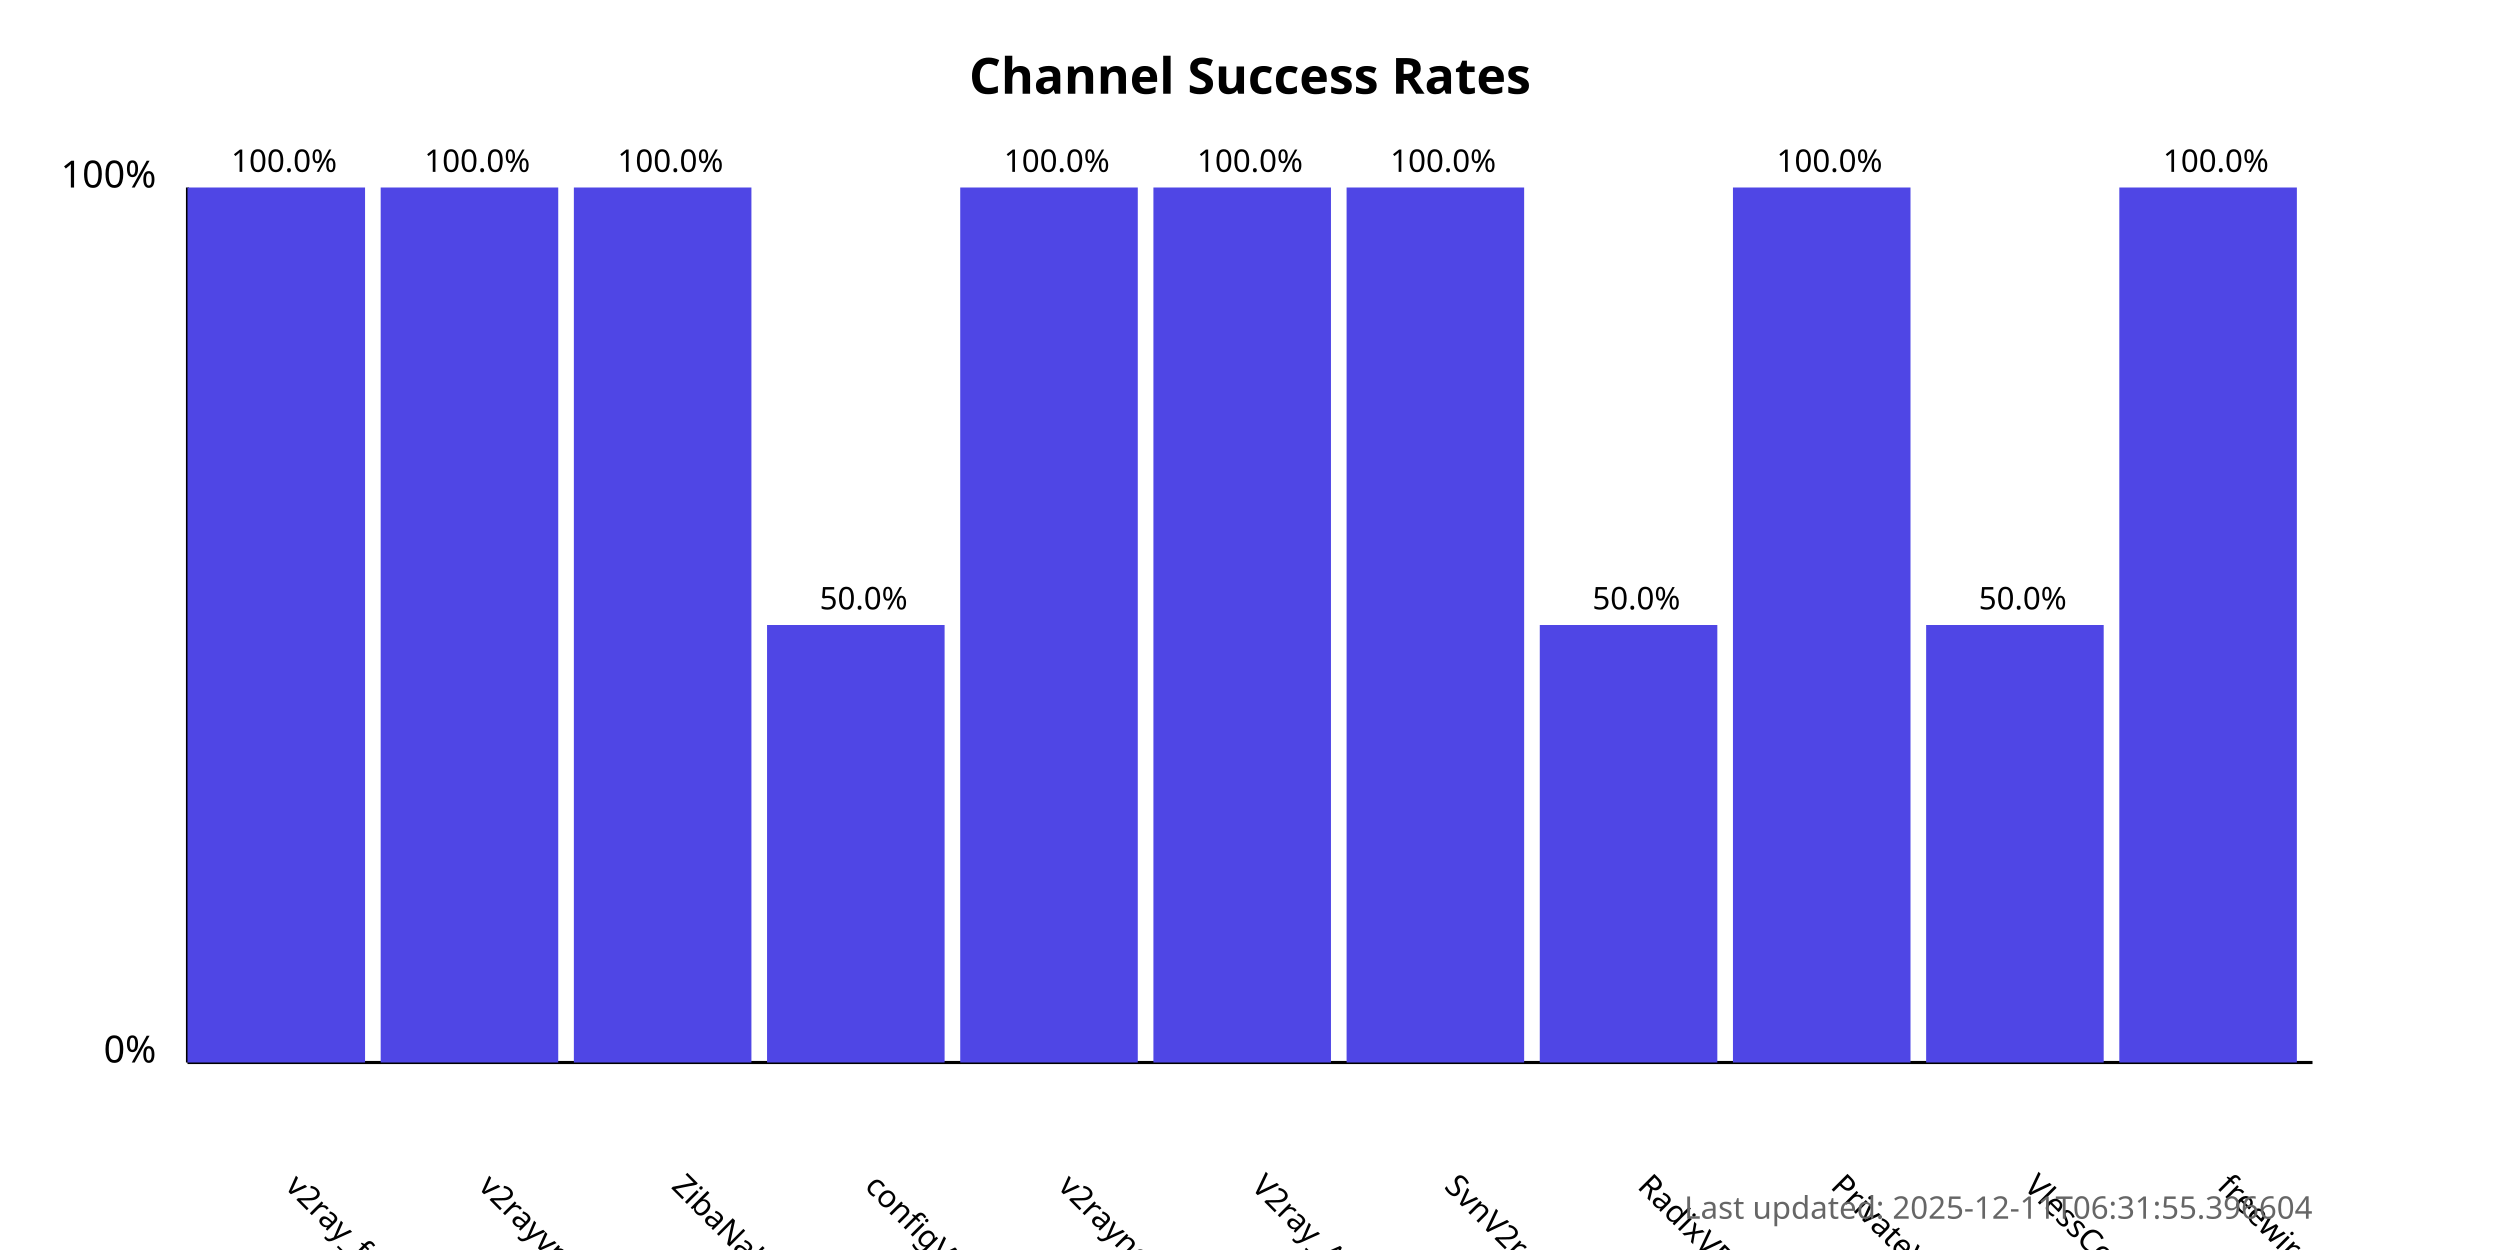
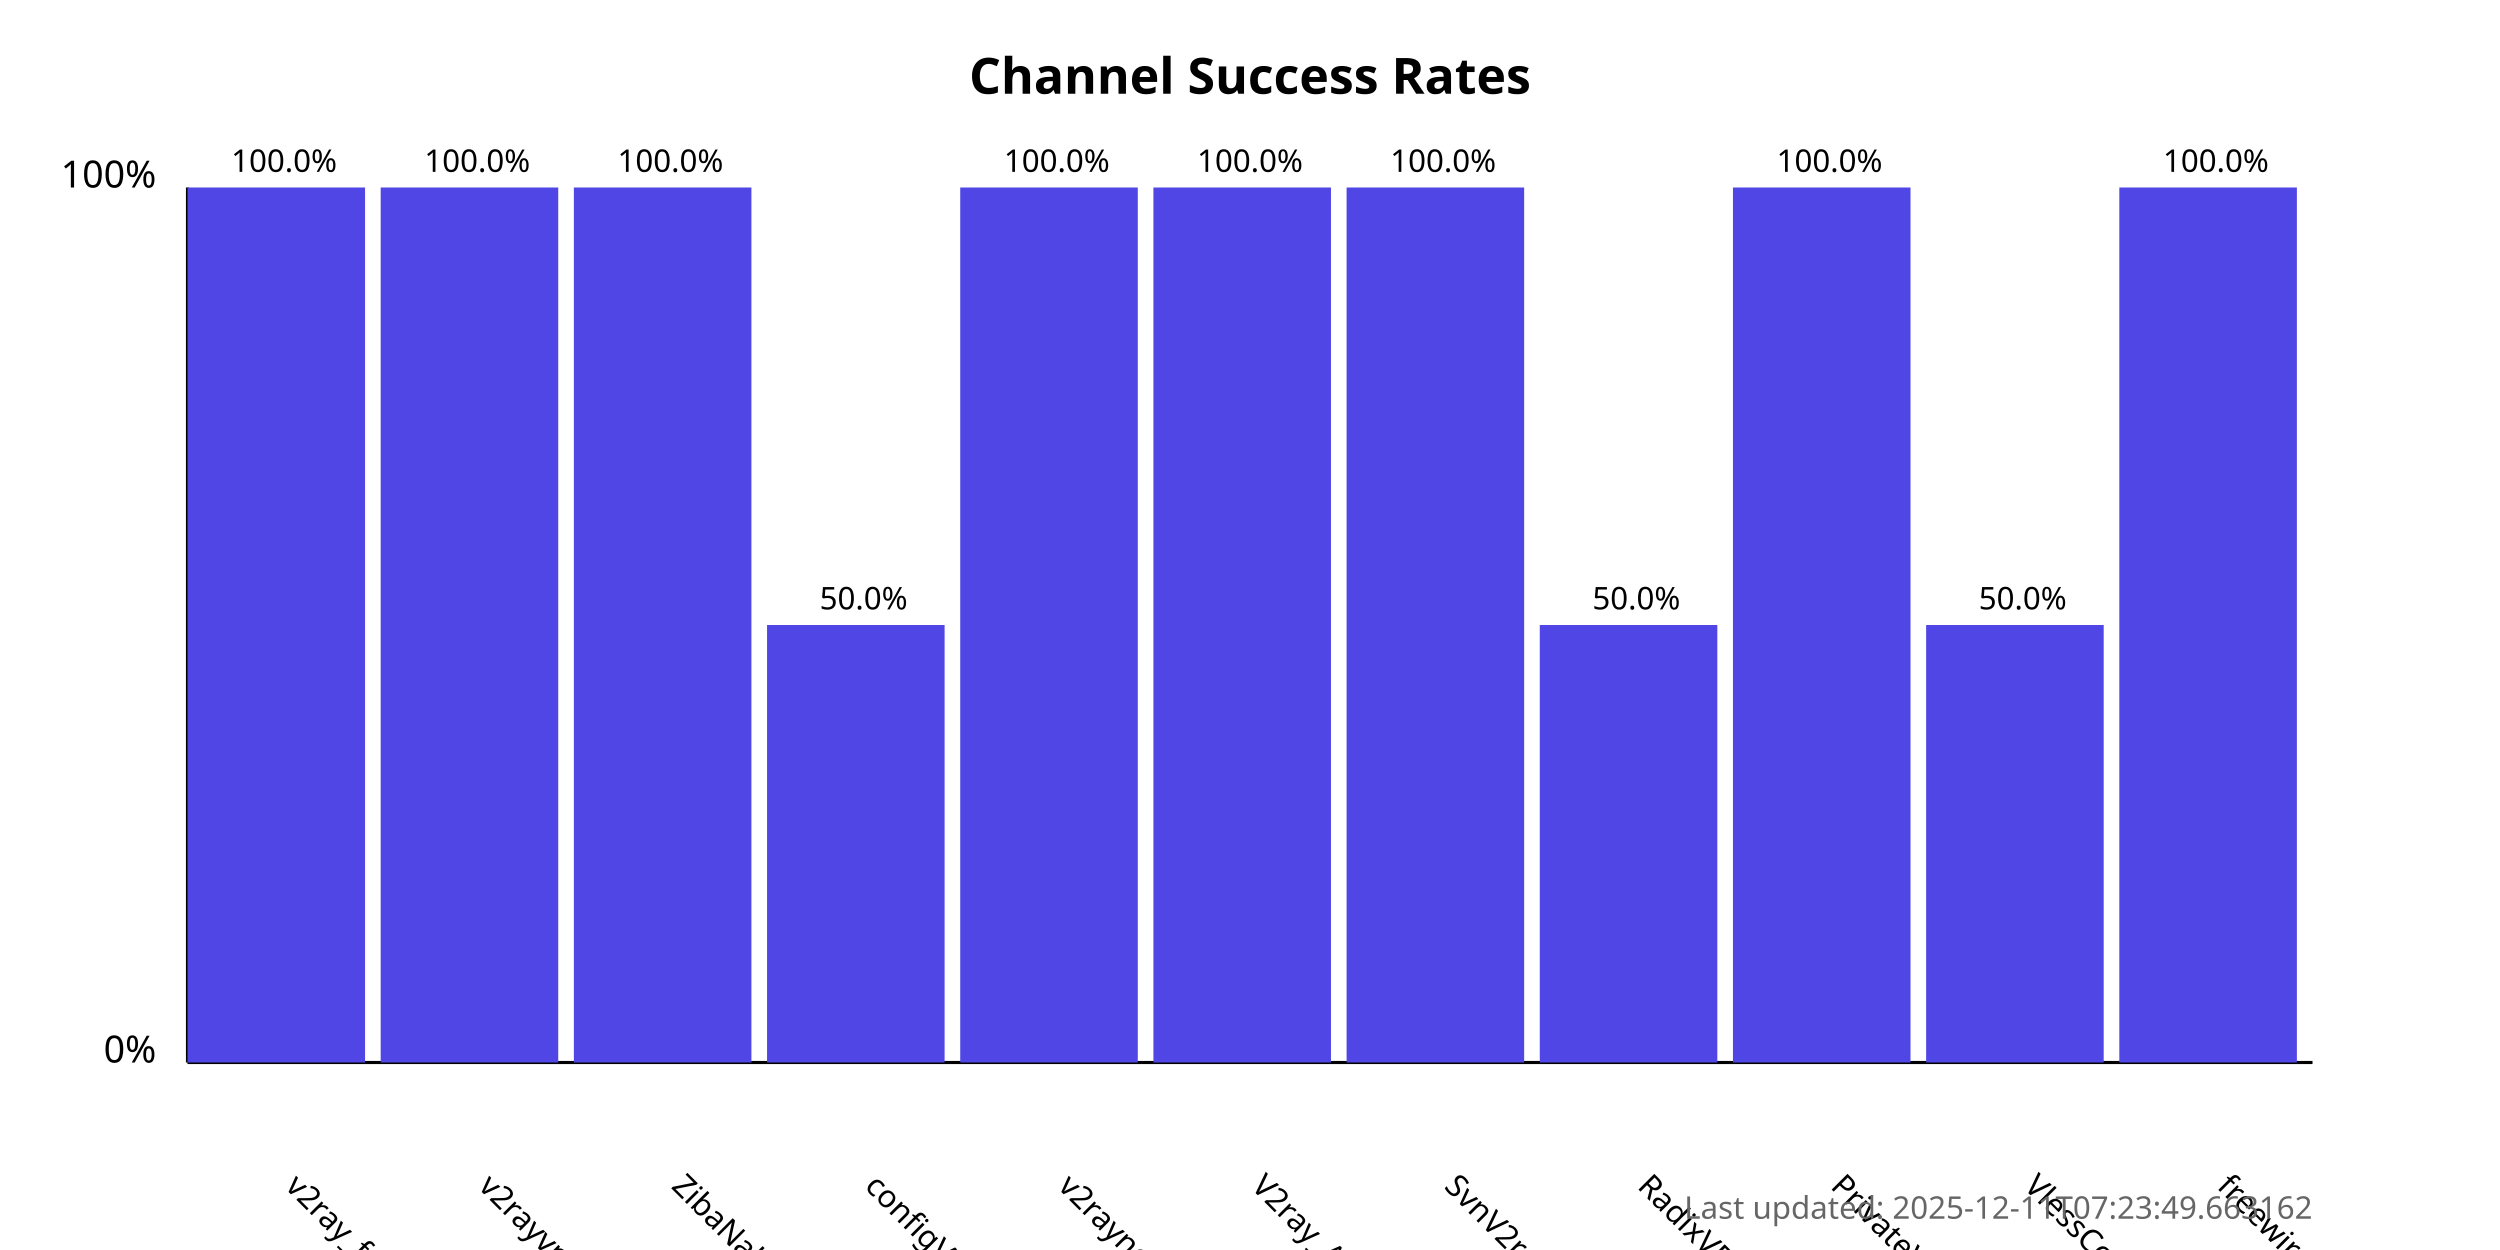
<svg xmlns="http://www.w3.org/2000/svg" width="800" height="400">
  <style>
            .chart-title { font: bold 16px sans-serif; }
            .axis-label { font: 12px sans-serif; }
            .tick-label { font: 10px sans-serif; }
            .bar { fill: #4f46e5; }
            .bar:hover { fill: #6366f1; }
            .timestamp { font: 10px sans-serif; fill: #666; }
        </style>
  <text x="400.0" y="30" text-anchor="middle" class="chart-title">
            Channel Success Rates
        </text>
  <line x1="60" y1="340" x2="60" y2="60" stroke="black" stroke-width="1" />
  <line x1="60" y1="340" x2="740" y2="340" stroke="black" stroke-width="1" />
  <text x="50" y="340" text-anchor="end" class="axis-label">0%</text>
  <text x="50" y="60" text-anchor="end" class="axis-label">100%</text>
  <g>
    <rect x="60" y="60.0" width="56.818" height="280.0" class="bar" />
    <text x="90.909" y="380" transform="rotate(45, 90.90909, 380)" text-anchor="start" class="tick-label">
                v2ray_free_conf
            </text>
    <text x="90.909" y="55.0" text-anchor="middle" class="tick-label">
                100.0%
            </text>
  </g>
  <g>
    <rect x="121.818" y="60.0" width="56.818" height="280.0" class="bar" />
    <text x="152.727" y="380" transform="rotate(45, 152.7273, 380)" text-anchor="start" class="tick-label">
                v2rayvpno
            </text>
    <text x="152.727" y="55.0" text-anchor="middle" class="tick-label">
                100.0%
            </text>
  </g>
  <g>
    <rect x="183.636" y="60.0" width="56.818" height="280.0" class="bar" />
    <text x="214.545" y="380" transform="rotate(45, 214.5455, 380)" text-anchor="start" class="tick-label">
                ZibaNabz
            </text>
    <text x="214.545" y="55.0" text-anchor="middle" class="tick-label">
                100.0%
            </text>
  </g>
  <g>
    <rect x="245.455" y="200.0" width="56.818" height="140.0" class="bar" />
    <text x="276.364" y="380" transform="rotate(45, 276.3636, 380)" text-anchor="start" class="tick-label">
                configV2rayForFree
            </text>
    <text x="276.364" y="195.0" text-anchor="middle" class="tick-label">
                50.0%
            </text>
  </g>
  <g>
    <rect x="307.273" y="60.0" width="56.818" height="280.0" class="bar" />
    <text x="338.182" y="380" transform="rotate(45, 338.1818, 380)" text-anchor="start" class="tick-label">
                v2rayngvpn
            </text>
    <text x="338.182" y="55.0" text-anchor="middle" class="tick-label">
                100.0%
            </text>
  </g>
  <g>
    <rect x="369.091" y="60.0" width="56.818" height="280.0" class="bar" />
    <text x="400.0" y="380" transform="rotate(45, 400.0, 380)" text-anchor="start" class="tick-label">
                V2ray_Alpha
            </text>
    <text x="400.0" y="55.0" text-anchor="middle" class="tick-label">
                100.0%
            </text>
  </g>
  <g>
    <rect x="430.909" y="60.0" width="56.818" height="280.0" class="bar" />
    <text x="461.818" y="380" transform="rotate(45, 461.8182, 380)" text-anchor="start" class="tick-label">
                SvnV2ray
            </text>
    <text x="461.818" y="55.0" text-anchor="middle" class="tick-label">
                100.0%
            </text>
  </g>
  <g>
    <rect x="492.727" y="200.0" width="56.818" height="140.0" class="bar" />
    <text x="523.636" y="380" transform="rotate(45, 523.6364, 380)" text-anchor="start" class="tick-label">
                RadixVPN
            </text>
    <text x="523.636" y="195.0" text-anchor="middle" class="tick-label">
                50.0%
            </text>
  </g>
  <g>
    <rect x="554.545" y="60.0" width="56.818" height="280.0" class="bar" />
    <text x="585.455" y="380" transform="rotate(45, 585.4545, 380)" text-anchor="start" class="tick-label">
                PrivateVPNs
            </text>
    <text x="585.455" y="55.0" text-anchor="middle" class="tick-label">
                100.0%
            </text>
  </g>
  <g>
    <rect x="616.364" y="200.0" width="56.818" height="140.0" class="bar" />
    <text x="647.273" y="380" transform="rotate(45, 647.2727, 380)" text-anchor="start" class="tick-label">
                VlessConfig
            </text>
    <text x="647.273" y="195.0" text-anchor="middle" class="tick-label">
                50.0%
            </text>
  </g>
  <g>
    <rect x="678.182" y="60.0" width="56.818" height="280.0" class="bar" />
    <text x="709.091" y="380" transform="rotate(45, 709.0909, 380)" text-anchor="start" class="tick-label">
                freewireguard
            </text>
    <text x="709.091" y="55.0" text-anchor="middle" class="tick-label">
                100.0%
            </text>
  </g>
  <text x="740" y="390" text-anchor="end" class="timestamp">
-             Last updated: 2025-12-11T06:31:55.396604
+             Last updated: 2025-12-11T07:23:49.663162
        </text>
</svg>
